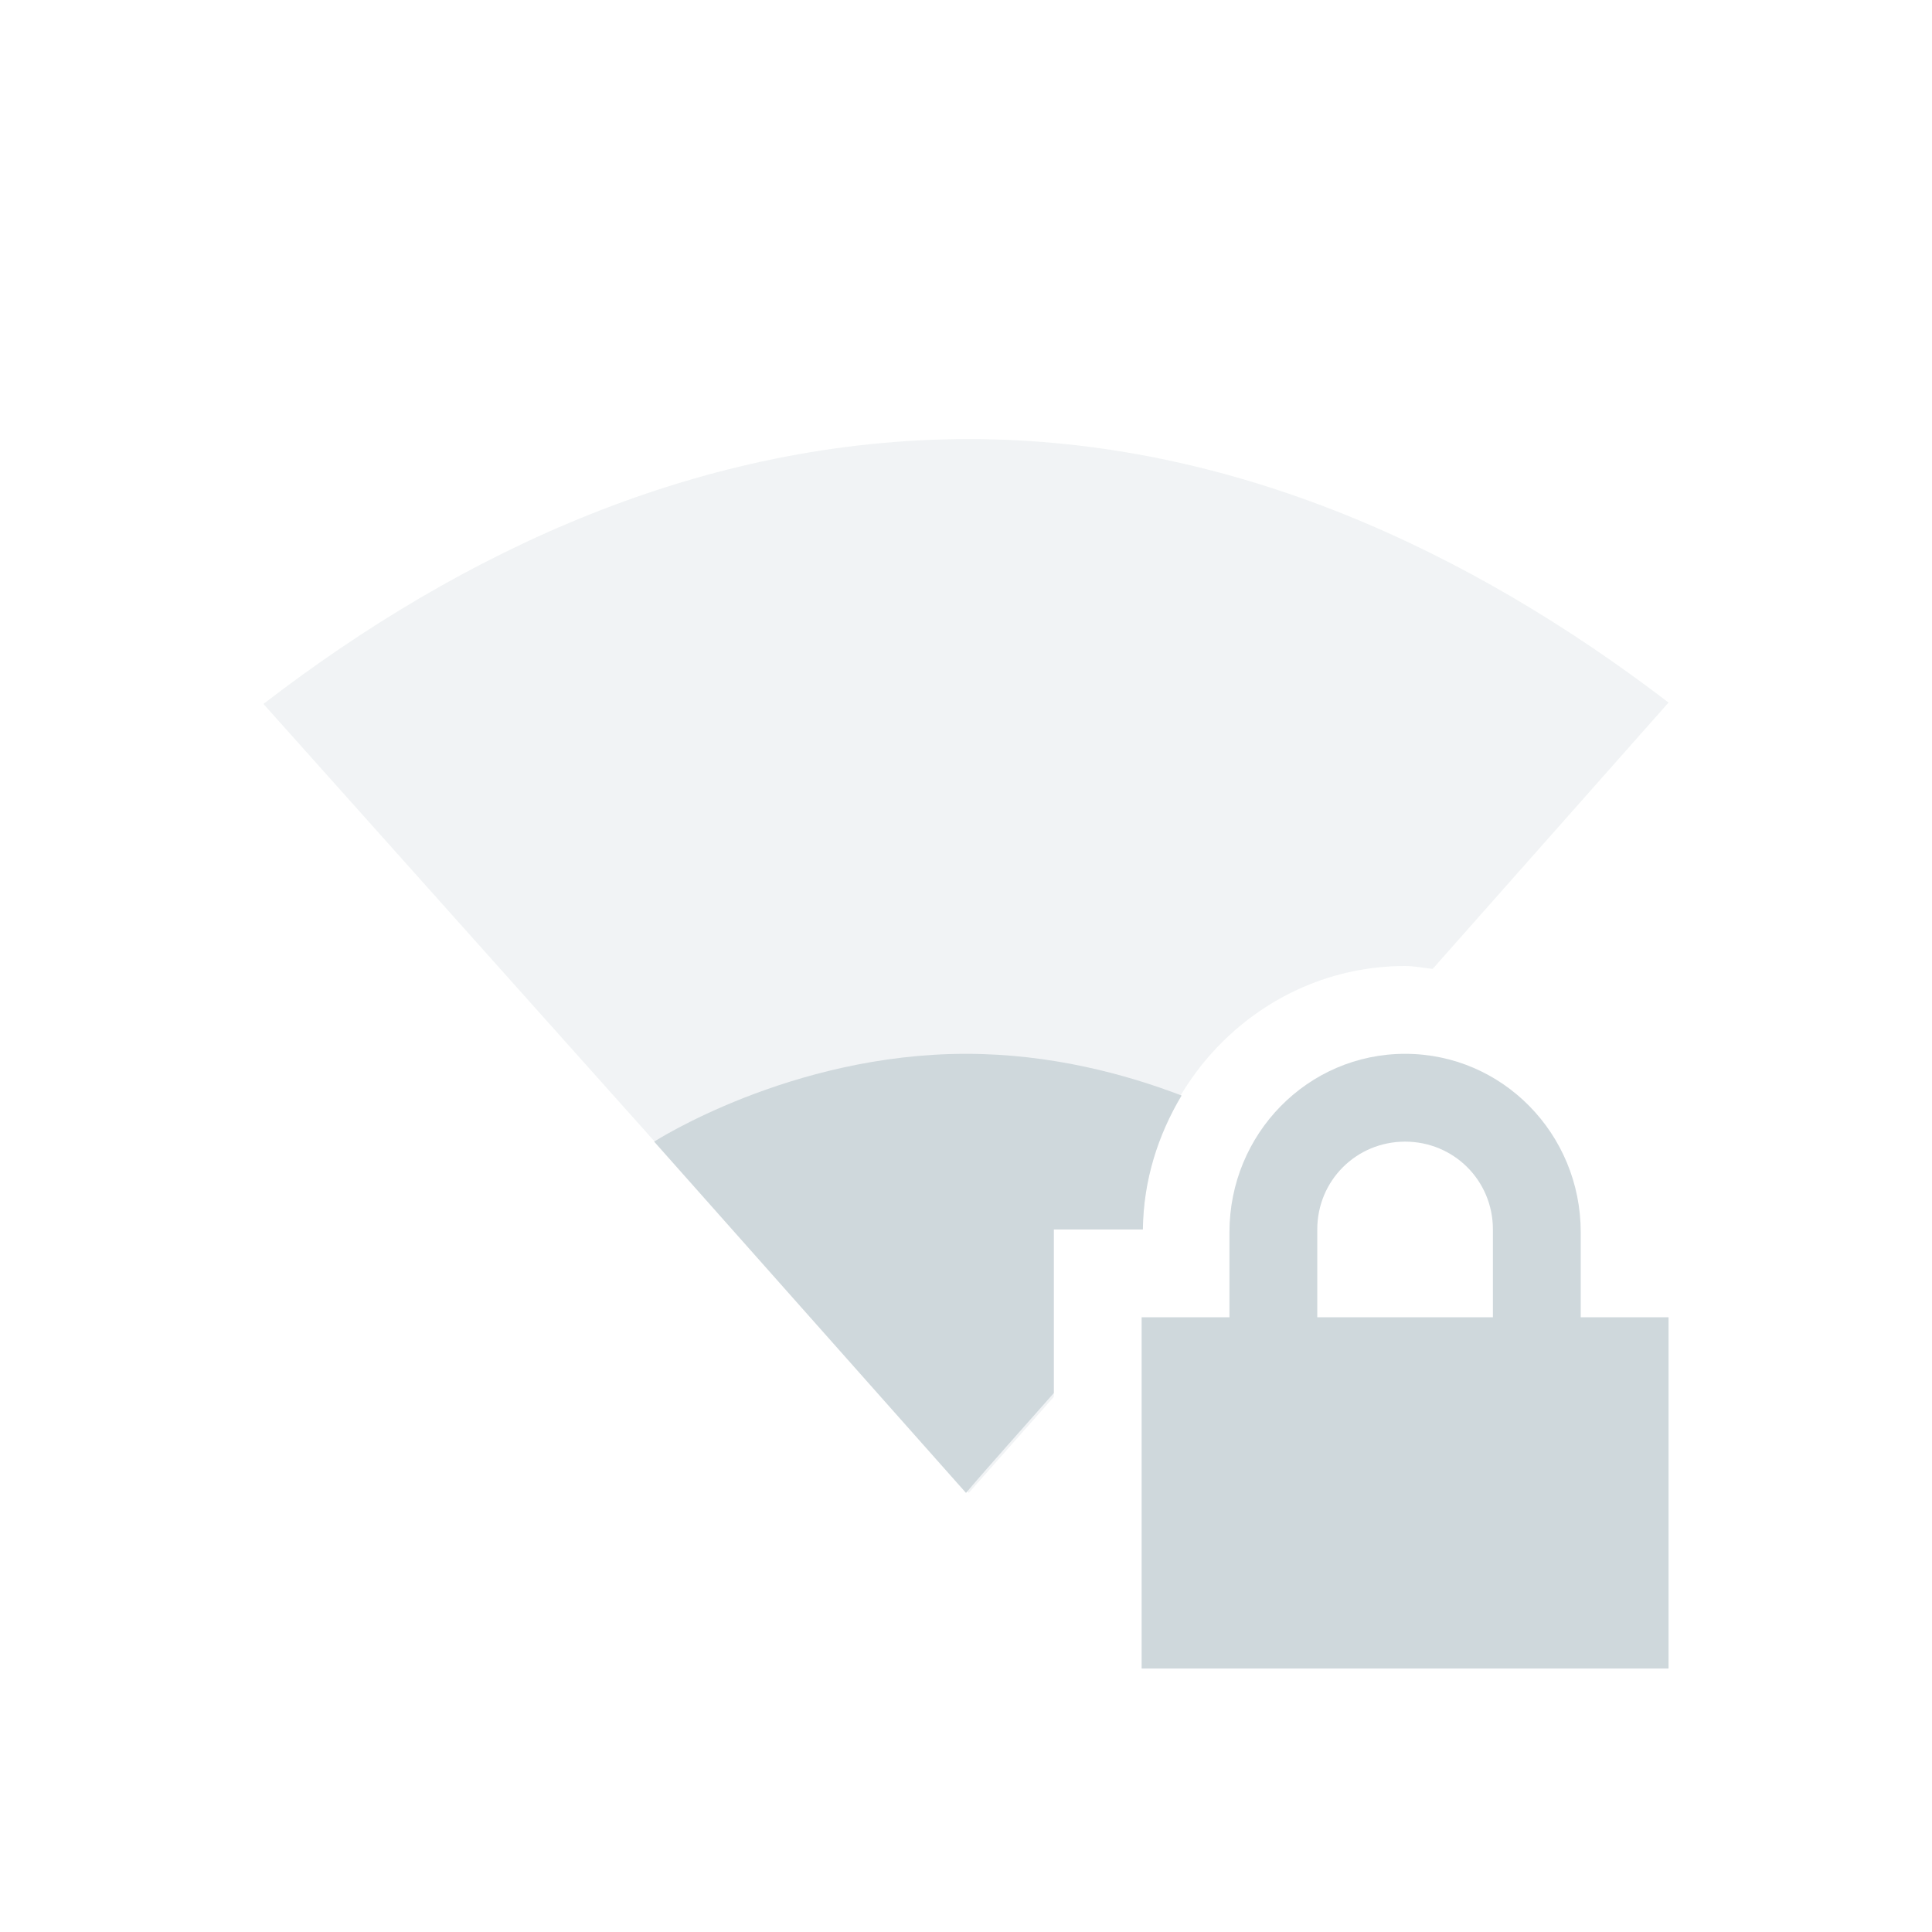
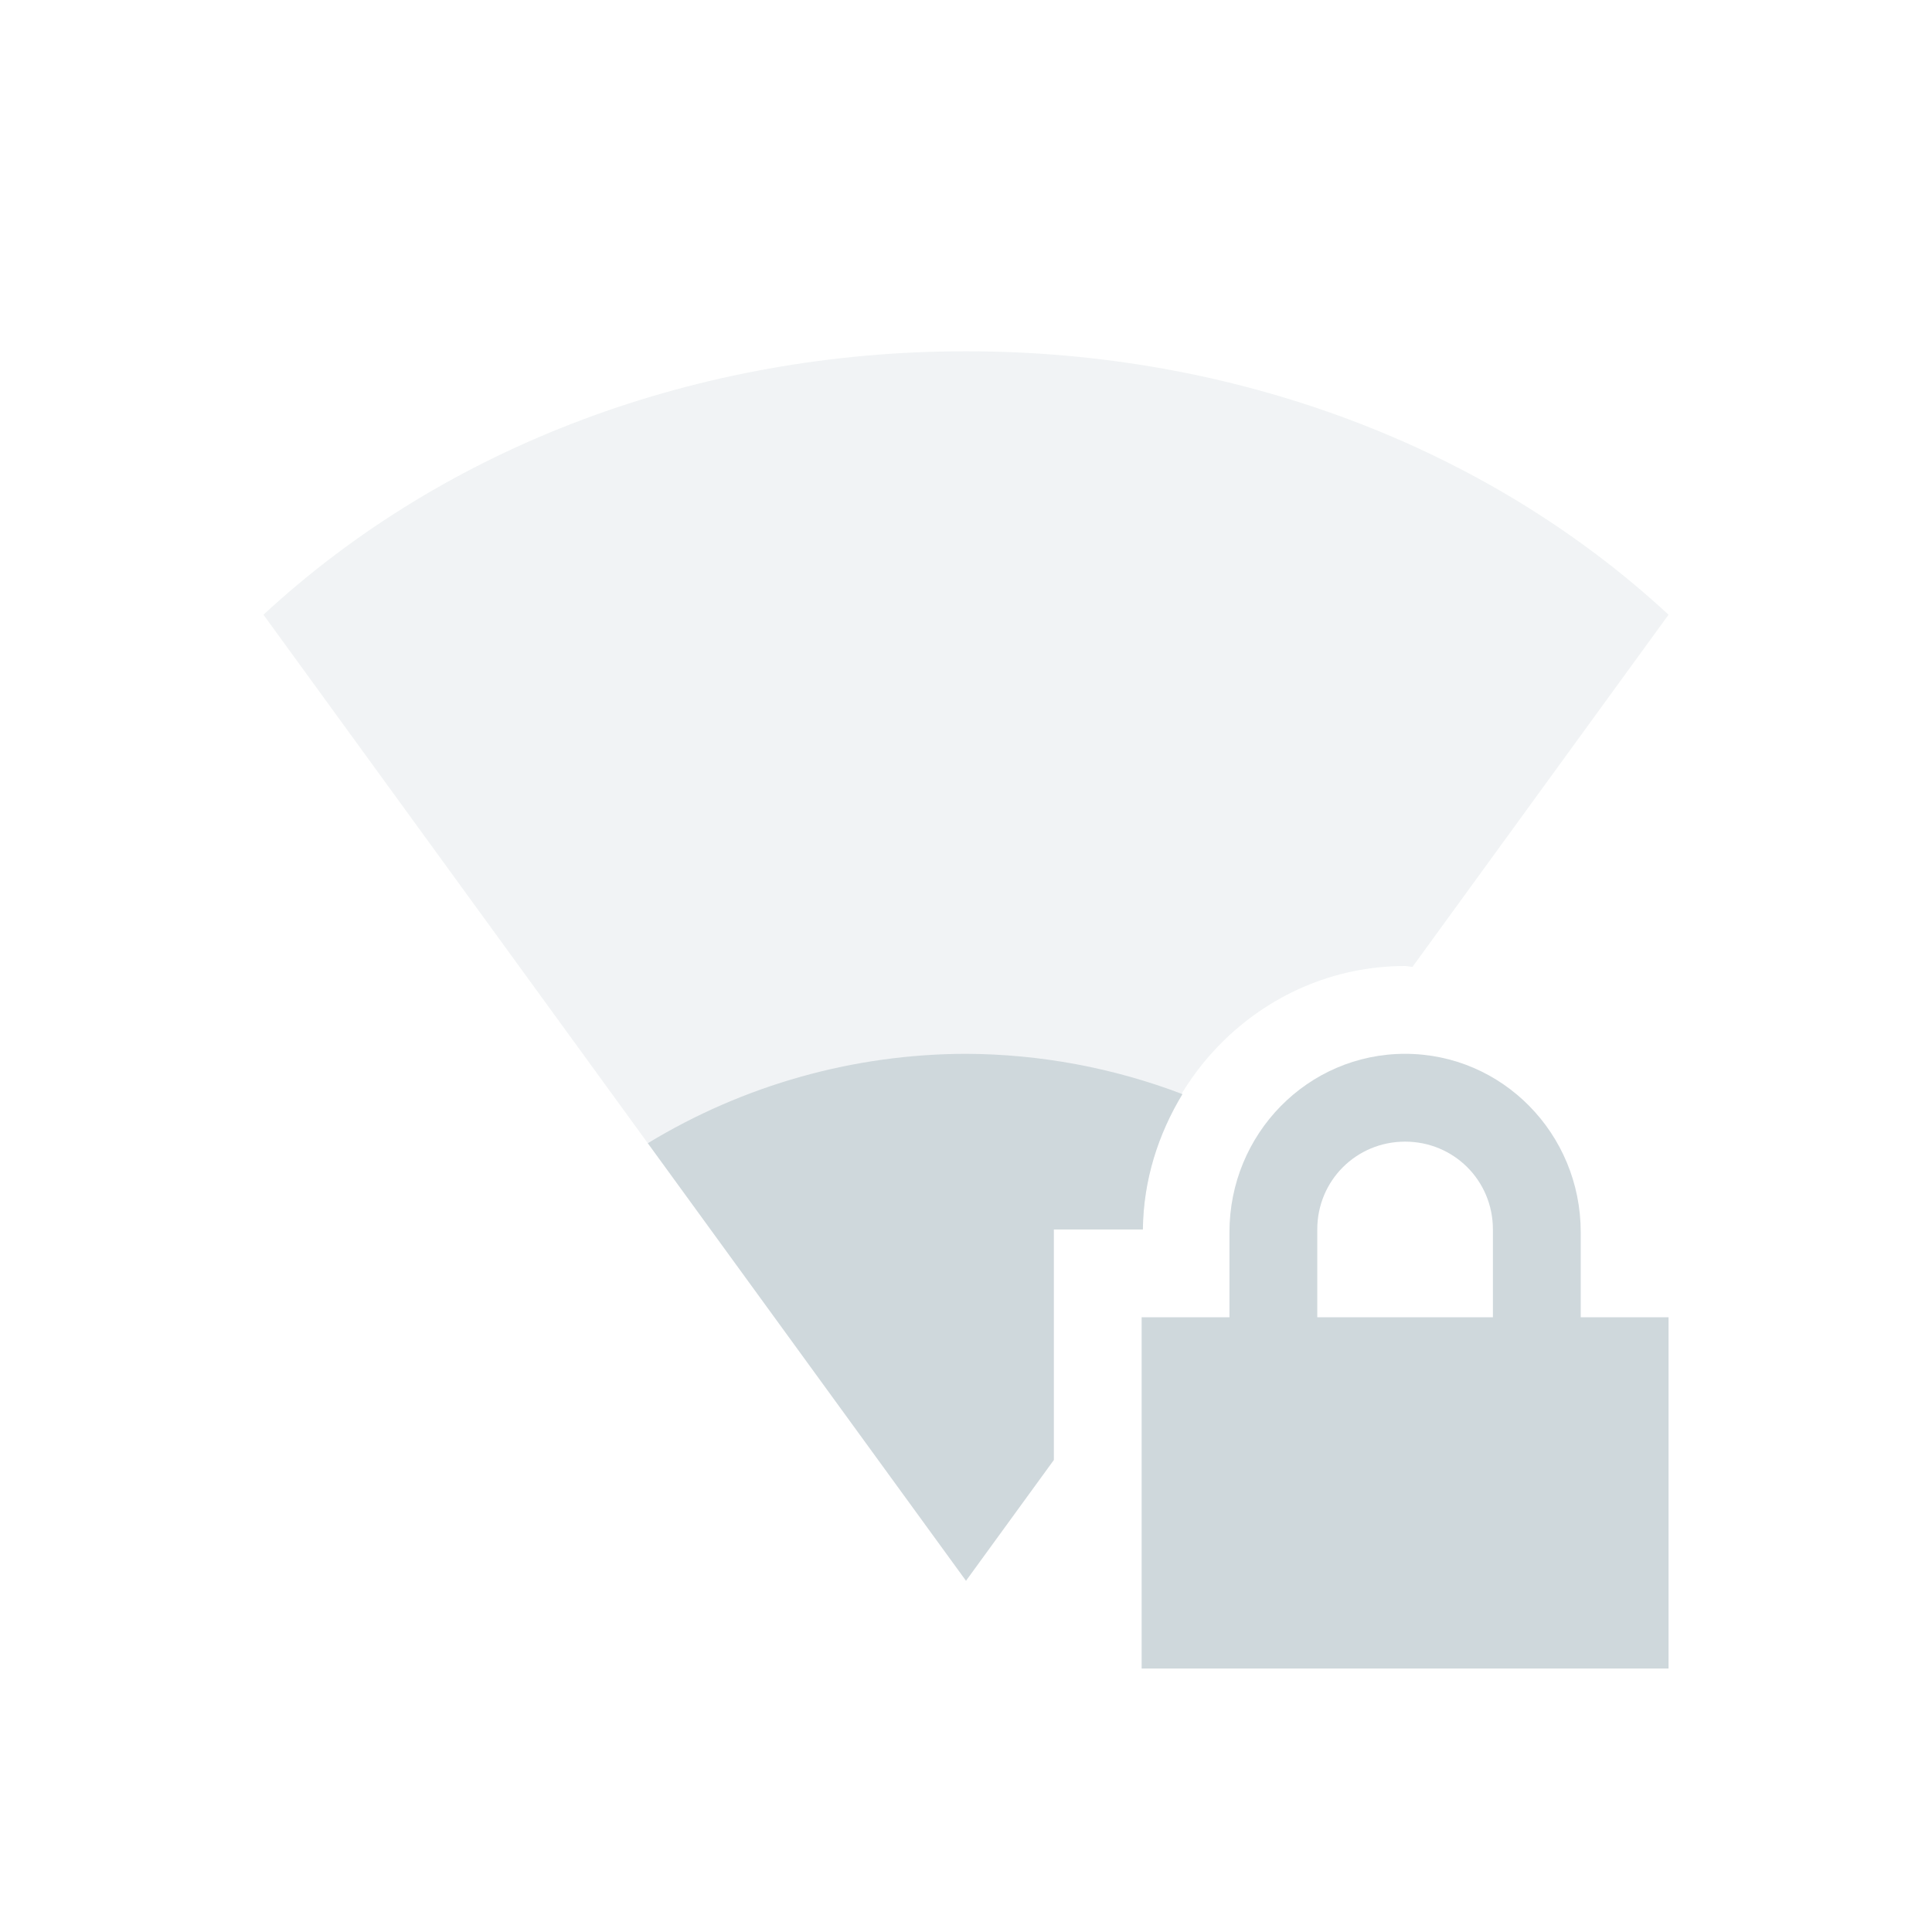
<svg xmlns="http://www.w3.org/2000/svg" width="22" height="22" version="1.1">
  <defs>
    <style id="current-color-scheme" type="text/css">
   .ColorScheme-Text { color:#cfd8dc; } .ColorScheme-Highlight { color:#00bcd4; }
  </style>
  </defs>
-   <path style="opacity:0.3;fill:currentColor" class="ColorScheme-Text" d="M 11.031 5 C 7.997 5 5.265 6.271 3 8.016 L 11.031 17 L 12 15.906 L 12 14 L 13.014 14 C 13.033 12.365 14.356 11 16 11 C 16.108 11 16.21 11.022 16.314 11.033 L 19 8 C 16.743 6.275 14.042 5 11.031 5 z" />
-   <path style="fill:currentColor" class="ColorScheme-Text" d="M 11 12 C 9 12 7.449 13 7.449 13 L 11 17 C 11.255 16.699 11.653 16.257 12 15.863 L 12 14 L 13.014 14 C 13.02 13.444 13.186 12.925 13.455 12.475 C 12.823 12.233 11.966 12 11 12 z" />
-   <path style="fill:currentColor" class="ColorScheme-Text" d="m 16,12 c -1.108,0 -2,0.911 -2,2.031 L 14,15 l -1,0 0,4 6,0 0,-4 -1,0 0,-0.969 c 0,-1.12 -0.892,-2.031 -2,-2.031 z m 0,1 c 0.554,0 1,0.442 1,1 l 0,1 -2,0 0,-1 c 0,-0.558 0.446,-1 1,-1 z" />
+   <path style="fill:currentColor" class="ColorScheme-Text" d="M 16 12 C 14.892 12 14 12.911 14 14.031 L 14 15 L 13 15 L 13 19 L 19 19 L 19 15 L 18 15 L 18 14.031 C 18 12.911 17.108 12 16 12 z M 16 13 C 16.554 13 17 13.442 17 14 L 17 15 L 15 15 L 15 14 C 15 13.442 15.446 13 16 13 z" />
+   <path style="opacity:0.3;fill:currentColor" class="ColorScheme-Text" d="M 11 4 C 7.949 4 5.081 5.073 3 7 L 11 18 L 12 16.625 L 12 14 L 13.014 14 C 13.033 12.365 14.356 11 16 11 C 16.029 11 16.055 11.009 16.084 11.01 L 19 7 C 16.919 5.073 14.051 4 11 4 z" />
+   <path style="fill:currentColor" class="ColorScheme-Text" d="M 11 12 A 7 7 0 0 0 7.377 13.018 L 11 18 L 12 16.625 L 12 14 L 13.014 14 C 13.02 13.438 13.19 12.913 13.465 12.459 A 7 7 0 0 0 11 12 z" />
</svg>
